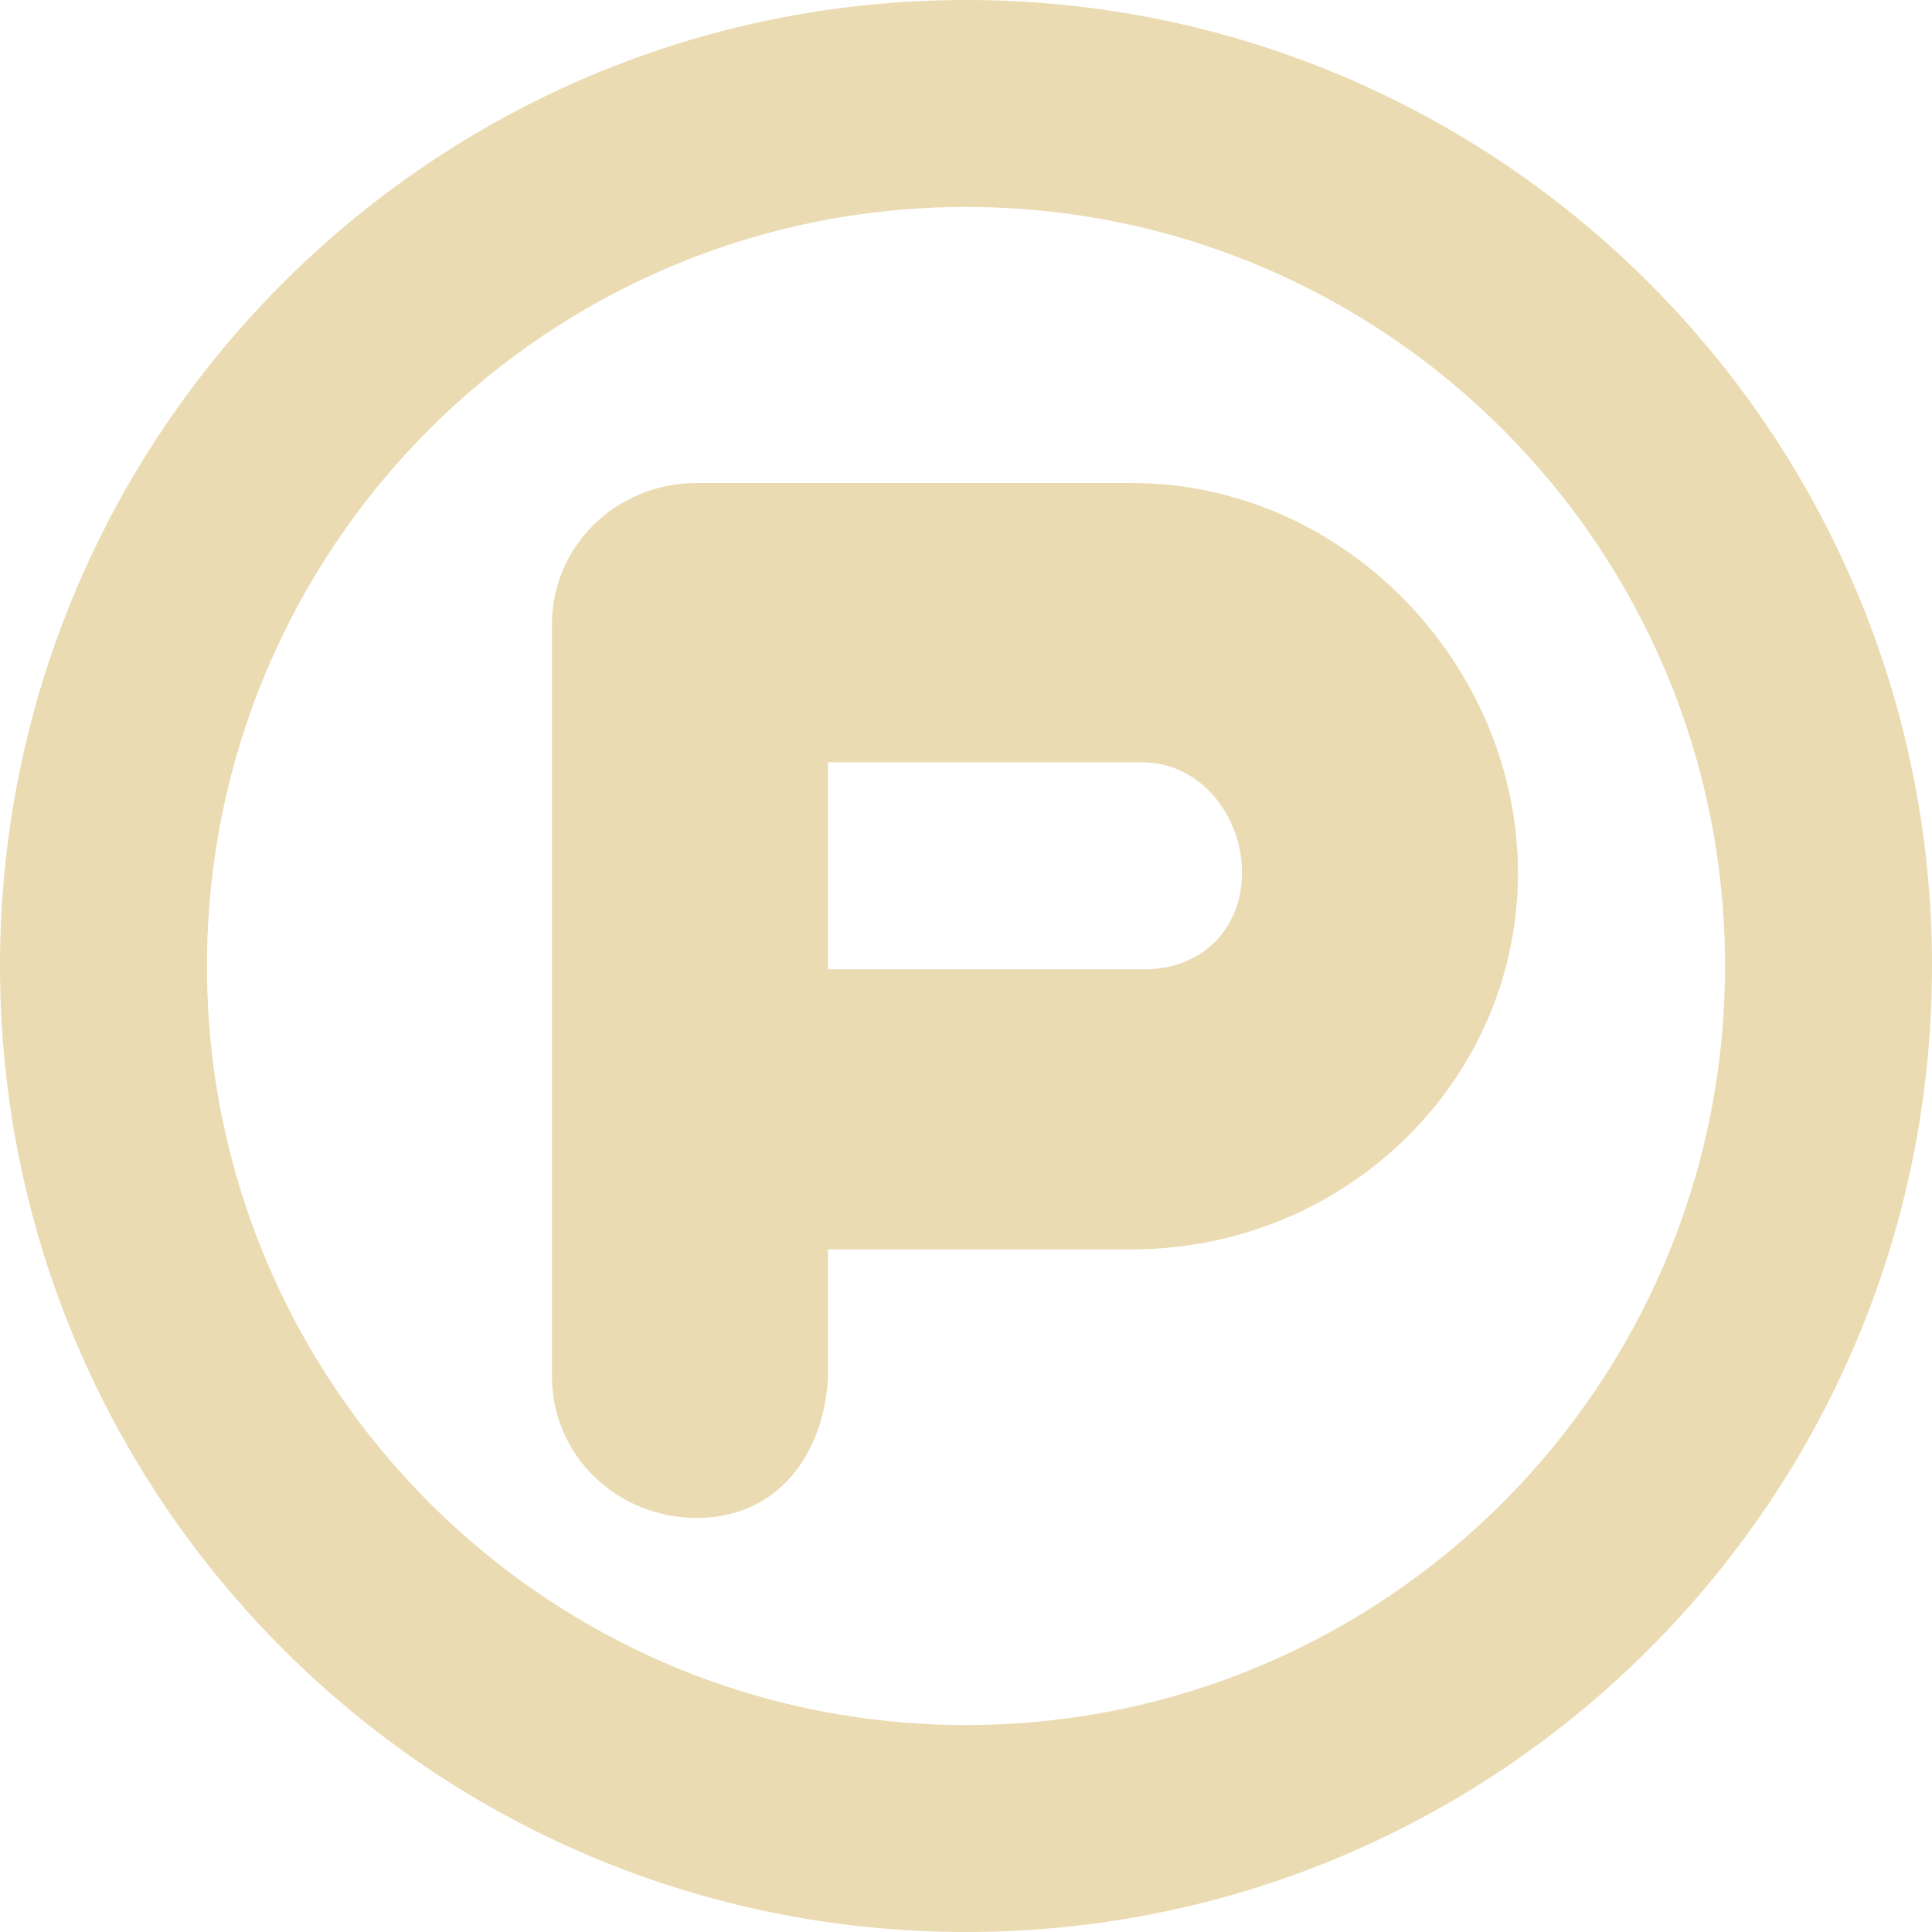
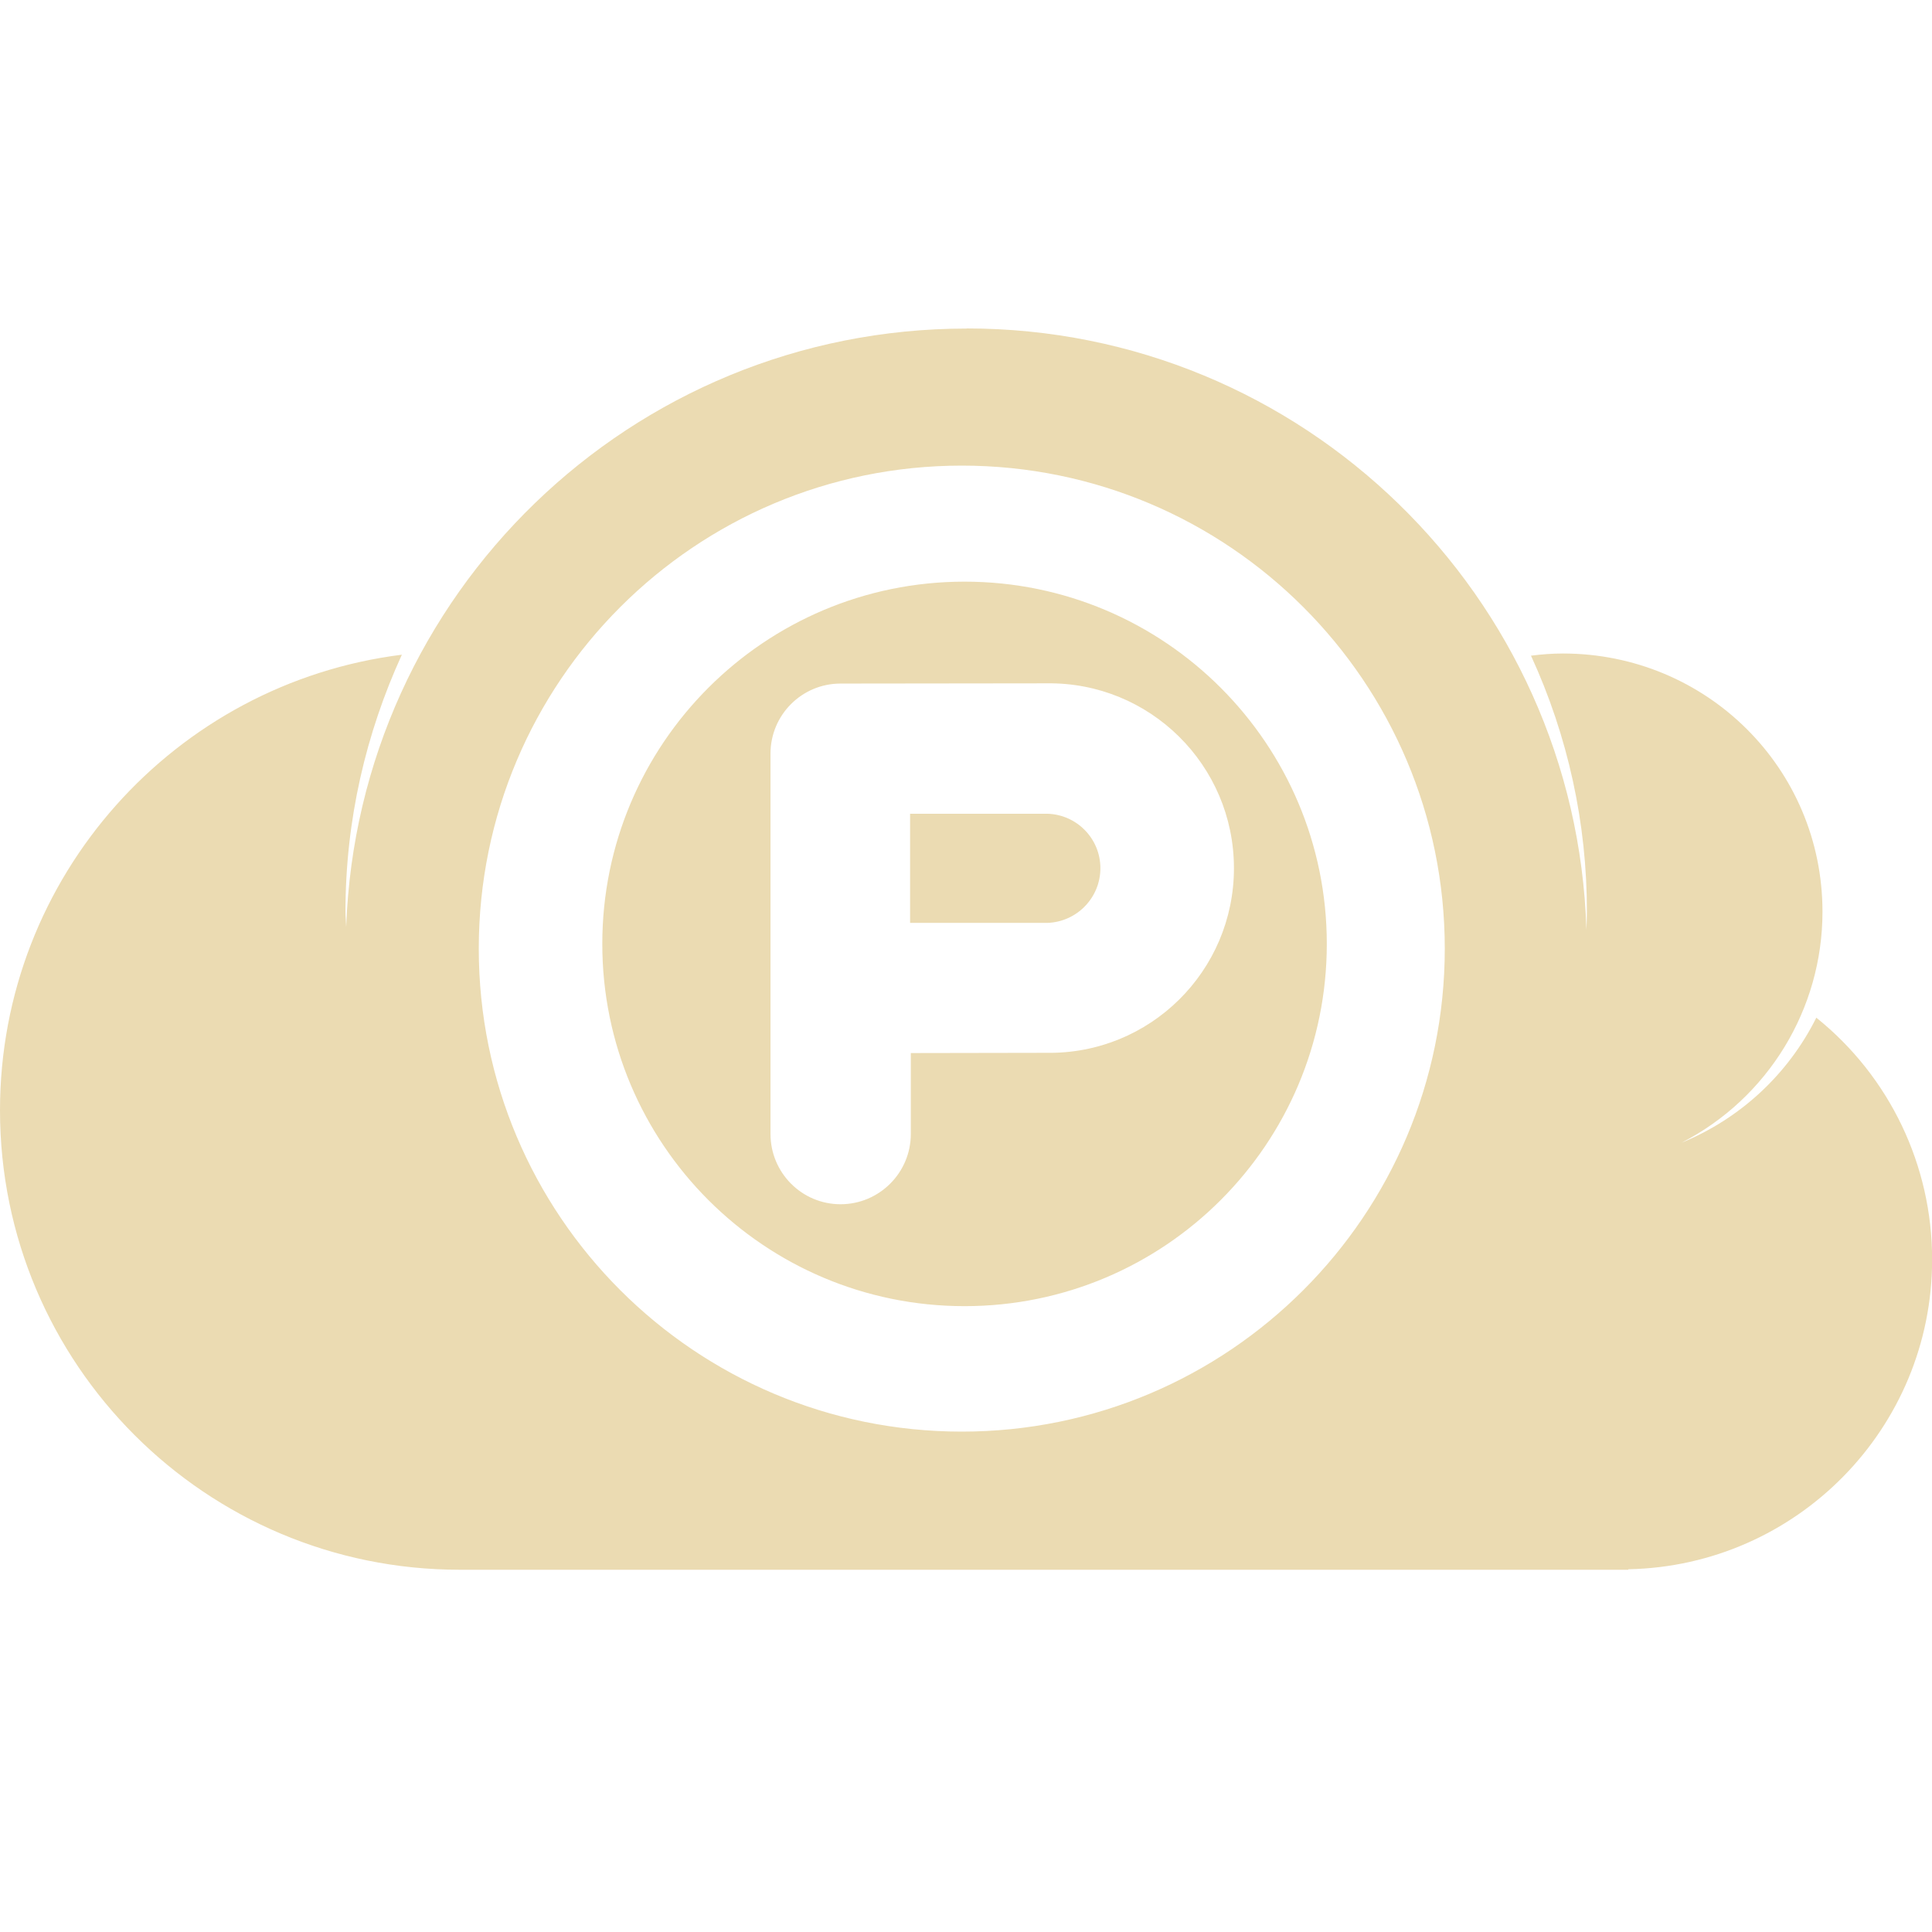
- <svg xmlns="http://www.w3.org/2000/svg" style="isolation:isolate" width="16" height="16" viewBox="0 0 16 16">
+ <svg xmlns="http://www.w3.org/2000/svg" width="16" height="16" version="1.1">
  <defs>
-     <style id="current-color-scheme" type="text/css">
-    .ColorScheme-Text { color:#ebdbb2; } .ColorScheme-Highlight { color:#458588; }
-   </style>
-     <linearGradient id="arrongin" x1="0%" x2="0%" y1="0%" y2="100%">
-       <stop offset="0%" style="stop-color:#d79921; stop-opacity:1" />
-       <stop offset="100%" style="stop-color:#b57614; stop-opacity:1" />
-     </linearGradient>
-     <linearGradient id="aurora" x1="0%" x2="0%" y1="0%" y2="100%">
-       <stop offset="0%" style="stop-color:#83a598; stop-opacity:1" />
-       <stop offset="100%" style="stop-color:#b16286; stop-opacity:1" />
-     </linearGradient>
-     <linearGradient id="fitdance" x1="0%" x2="0%" y1="0%" y2="100%">
-       <stop offset="0%" style="stop-color:#8ec07c; stop-opacity:1" />
-       <stop offset="100%" style="stop-color:#458588; stop-opacity:1" />
-     </linearGradient>
-     <linearGradient id="oomox" x1="0%" x2="0%" y1="0%" y2="100%">
-       <stop offset="0%" style="stop-color:#458588; stop-opacity:1" />
-       <stop offset="100%" style="stop-color:#928374; stop-opacity:1" />
-     </linearGradient>
-     <linearGradient id="rainblue" x1="0%" x2="0%" y1="0%" y2="100%">
-       <stop offset="0%" style="stop-color:#b8bb26; stop-opacity:1" />
-       <stop offset="100%" style="stop-color:#076678; stop-opacity:1" />
-     </linearGradient>
-     <linearGradient id="sunrise" x1="0%" x2="0%" y1="0%" y2="100%">
-       <stop offset="0%" style="stop-color: #fe8019; stop-opacity:1" />
-       <stop offset="100%" style="stop-color: #fabd2f; stop-opacity:1" />
-     </linearGradient>
-     <linearGradient id="telinkrin" x1="0%" x2="0%" y1="0%" y2="100%">
-       <stop offset="0%" style="stop-color: #83a598; stop-opacity:1" />
-       <stop offset="100%" style="stop-color: #83a598; stop-opacity:1" />
-     </linearGradient>
-     <linearGradient id="60spsycho" x1="0%" x2="0%" y1="0%" y2="100%">
-       <stop offset="0%" style="stop-color: #fb4934; stop-opacity:1" />
-       <stop offset="25%" style="stop-color: #fabd2f; stop-opacity:1" />
-       <stop offset="50%" style="stop-color: #fe8019; stop-opacity:1" />
-       <stop offset="100%" style="stop-color: #689d6a; stop-opacity:1" />
-     </linearGradient>
-     <linearGradient id="90ssummer" x1="0%" x2="0%" y1="0%" y2="100%">
-       <stop offset="0%" style="stop-color: #b16286; stop-opacity:1" />
-       <stop offset="20%" style="stop-color: #8ec07c; stop-opacity:1" />
-       <stop offset="50%" style="stop-color: #fabd2f; stop-opacity:1" />
-       <stop offset="100%" style="stop-color: #458588; stop-opacity:1" />
-     </linearGradient>
-     <linearGradient id="cyberneon" x1="0%" x2="0%" y1="0%" y2="100%">
-       <stop offset="0" style="stop-color:#83a598; stop-opacity:1" />
-       <stop offset="1" style="stop-color:#b16286; stop-opacity:1" />
-     </linearGradient>
+     <style type="text/css" id="current-color-scheme">.ColorScheme-Text { color:#ebdbb2; } .ColorScheme-Highlight { color:#458588; }</style>
  </defs>
-   <path style="fill:currentColor" class="ColorScheme-Text" fill-rule="evenodd" d="M 8 1.714 C 11.471 1.714 14.286 4.529 14.286 8 C 14.286 11.471 11.471 14.286 8 14.286 C 4.528 14.286 1.714 11.471 1.714 8 C 1.714 4.529 4.528 1.714 8 1.714 L 8 1.714 Z M 8 0 C 3.582 0 0 3.582 0 8 C 0 12.418 3.582 16 8 16 C 12.418 16 16 12.418 16 8 C 16 3.582 12.418 0 8 0 L 8 0 Z M 6.857 6.313 L 9.457 6.313 C 9.944 6.313 10.286 6.758 10.286 7.228 C 10.286 7.697 9.944 8.038 9.457 8.027 L 6.857 8.027 L 6.857 6.313 L 6.857 6.313 Z M 5.771 4 C 5.106 4 4.571 4.521 4.571 5.168 L 4.571 11.402 C 4.571 12.049 5.106 12.571 5.771 12.571 C 6.436 12.571 6.826 12.048 6.857 11.402 L 6.857 10.347 L 9.371 10.347 C 11.139 10.347 12.571 8.952 12.571 7.231 C 12.571 5.51 11.139 4 9.371 4 L 5.771 4 L 5.771 4 Z" />
+   <path class="ColorScheme-Text" d="m8.006 2.721c-2.78-6e-7 -5.041 2.202-5.139 4.955-9.71e-4 -0.041-0.006-0.084-0.006-0.125 0-0.761 0.17-1.479 0.467-2.129-1.876 0.235-3.328 1.834-3.328 3.773 0 2.102 1.705 3.805 3.807 3.805h9.678v-0.004c1.394-0.028 2.516-1.166 2.516-2.566 3.42e-4 -0.778-0.352-1.515-0.959-2.002-0.234 0.469-0.63 0.836-1.115 1.035 0.716-0.369 1.166-1.107 1.166-1.912 0-1.189-0.961-2.139-2.15-2.139-0.09 0-0.176 0.007-0.264 0.018 0.306 0.666 0.464 1.388 0.463 2.121 0 0.049-0.002 0.1-0.004 0.148-0.085-2.763-2.351-4.979-5.131-4.979zm-0.041 1.135c2.209-1e-7 4 1.791 4 4 0 2.209-1.791 4-4 4-2.209 0-4-1.791-4-4s1.791-4 4-4zm0.023 0.961c-1.657 0-3 1.343-3 3 0 1.657 1.343 3 3 3s3-1.343 3-3c0-1.657-1.343-3-3-3zm0.68 0.842c0.854-0.012 1.551 0.677 1.551 1.531 0 0.854-0.697 1.542-1.551 1.529l-1.125 0.002v0.67c5.4e-5 0.321-0.261 0.582-0.582 0.582-0.321 0-0.58-0.261-0.58-0.582v-3.15c0-0.321 0.26-0.58 0.58-0.58zm-1.131 1.08v0.904h1.135c0.245-0.007 0.441-0.208 0.441-0.453 0-0.245-0.196-0.445-0.441-0.451z" fill="currentColor" />
</svg>
